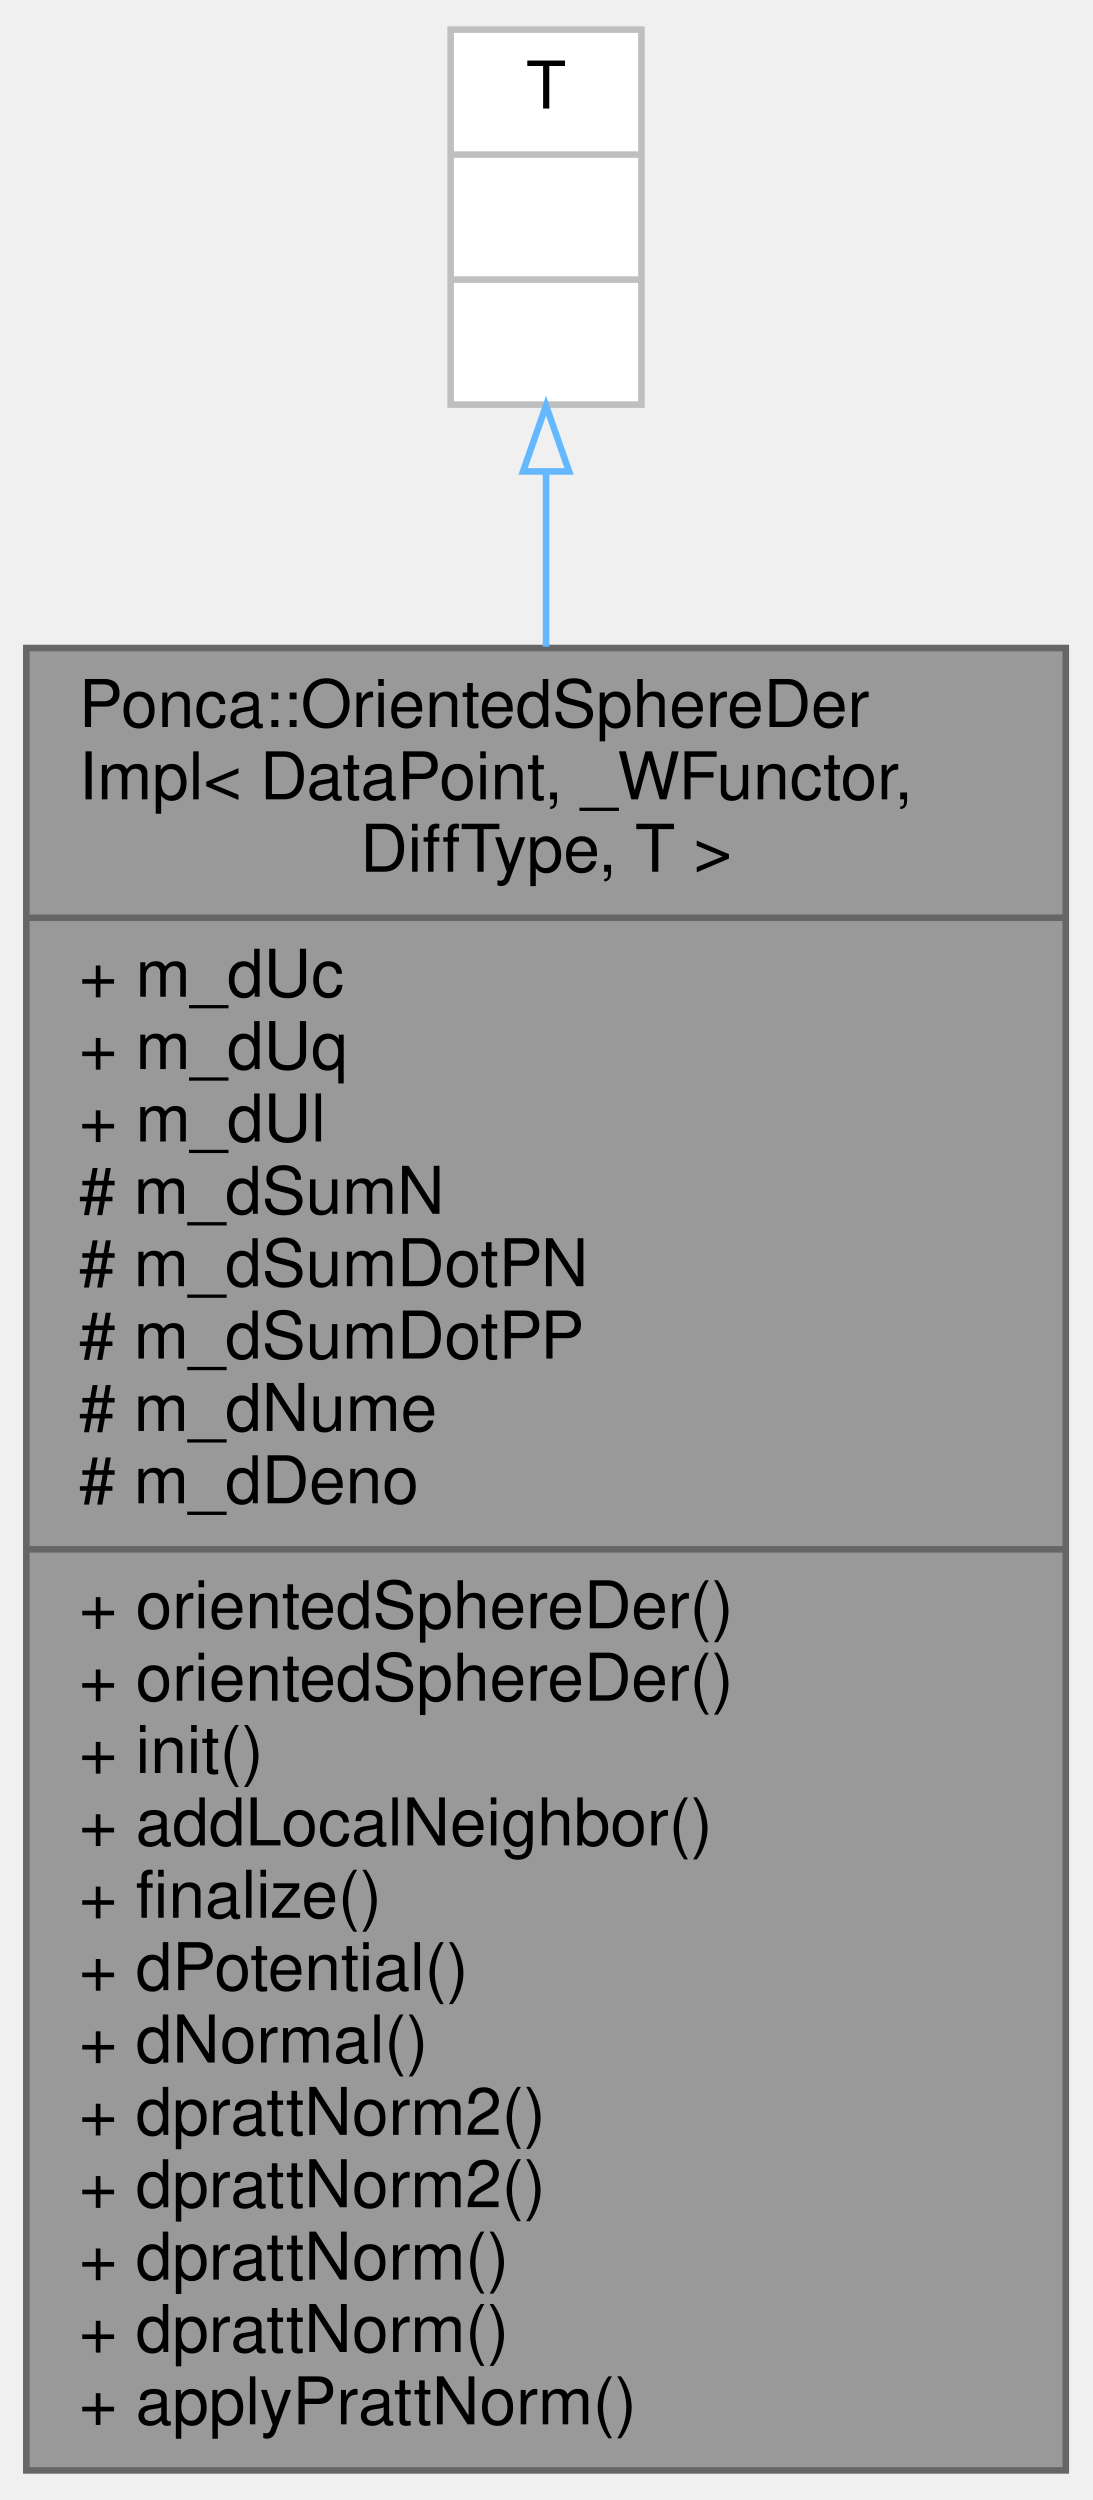
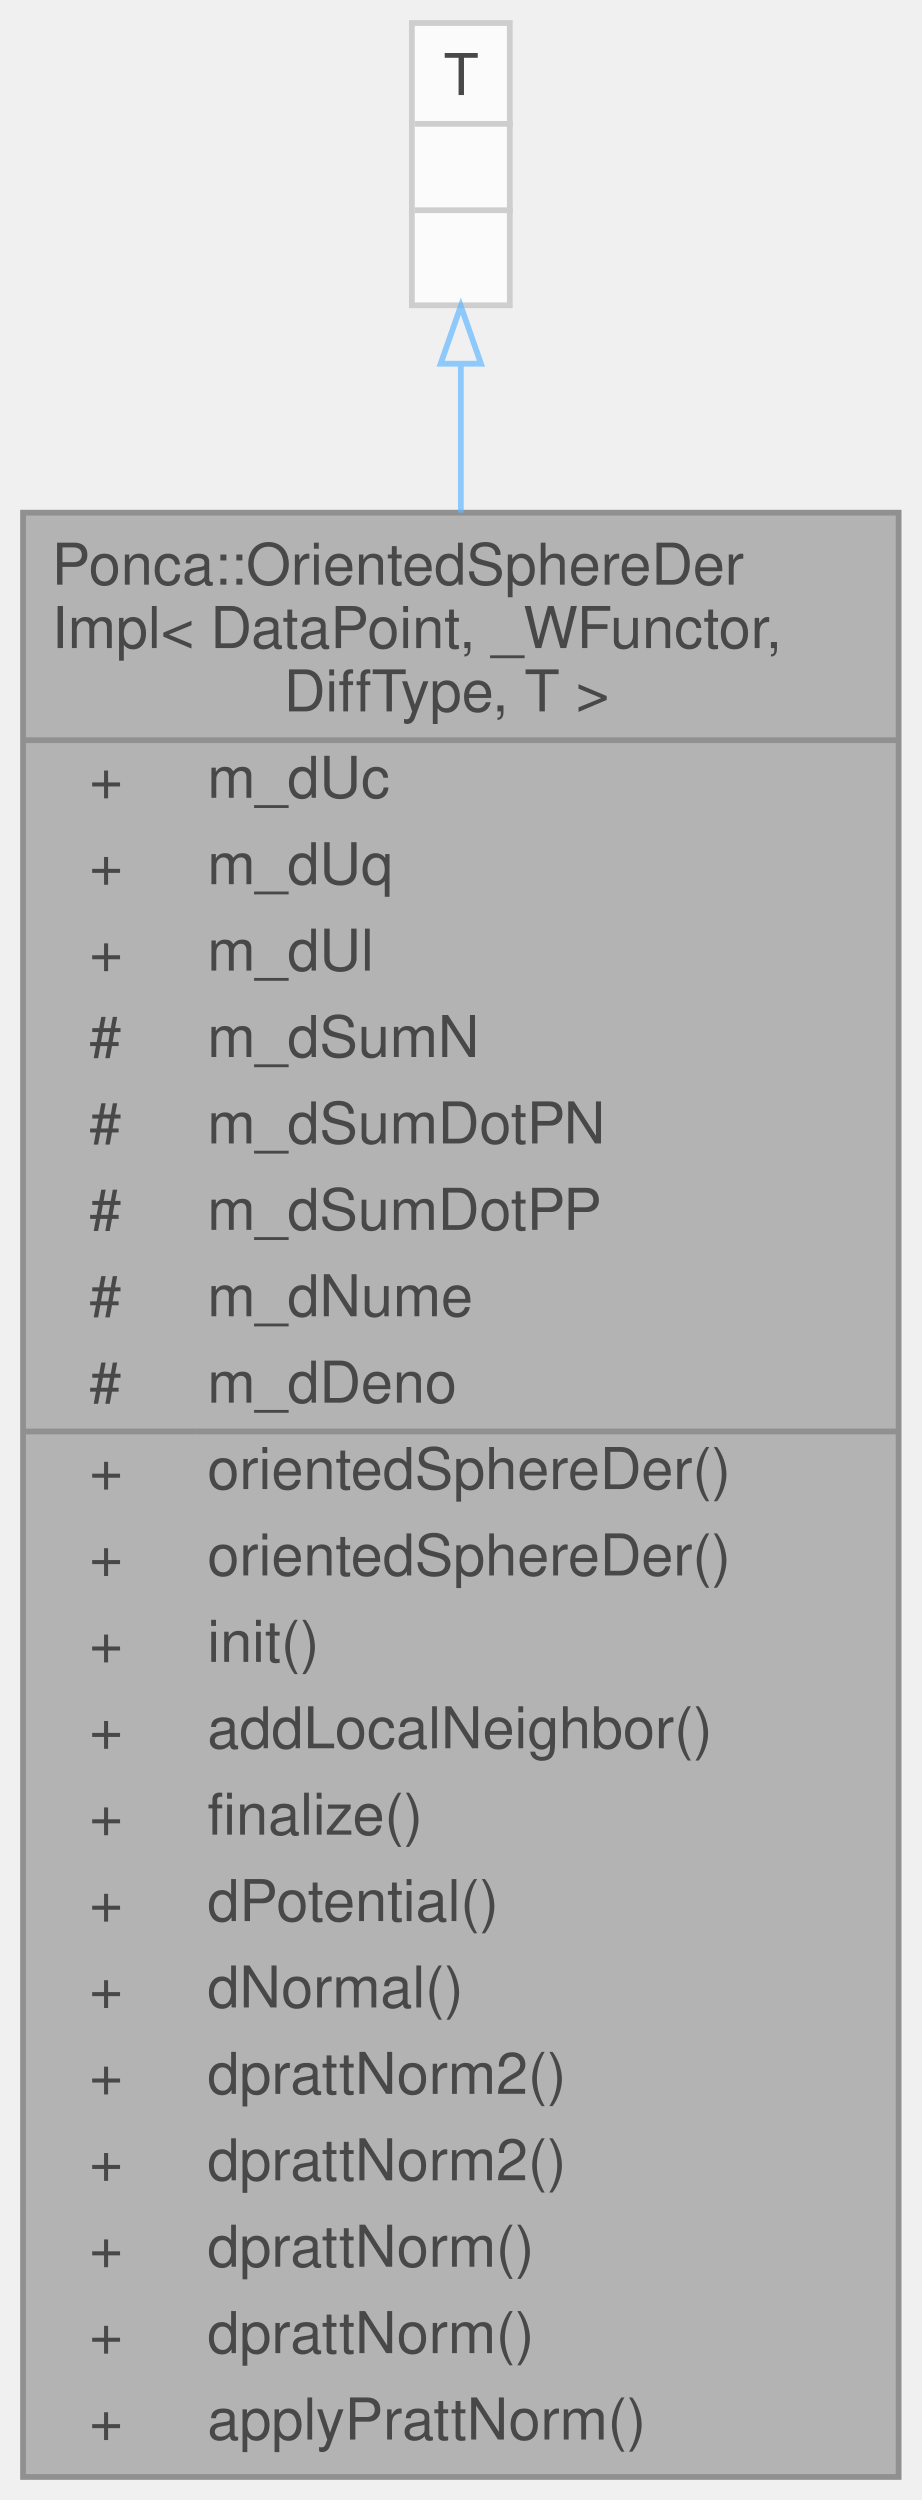
- <svg xmlns="http://www.w3.org/2000/svg" xmlns:xlink="http://www.w3.org/1999/xlink" width="166pt" height="380pt" viewBox="0.00 0.00 166.00 380.00">
-   <g id="graph0" class="graph" transform="scale(1 1) rotate(0) translate(4 376)">
-     <g id="node1" class="node">
-       <g id="a_node1">
-         <a xlink:title="[OrientedSphereFit Definition]">
-           <polygon fill="#999999" stroke="#666666" points="0,-0.5 0,-277.5 158,-277.5 158,-0.5 0,-0.5" />
-           <text text-anchor="start" x="8" y="-265.5" font-family="Helvetica,sans-Serif" font-size="10.00">Ponca::OrientedSphereDer</text>
-           <text text-anchor="start" x="8" y="-254.5" font-family="Helvetica,sans-Serif" font-size="10.00">Impl&lt; DataPoint, _WFunctor,</text>
-           <text text-anchor="middle" x="79" y="-243.5" font-family="Helvetica,sans-Serif" font-size="10.00"> DiffType, T &gt;</text>
-           <polyline fill="none" stroke="#666666" points="0,-236.5 158,-236.5 " />
-           <text text-anchor="start" x="8" y="-224.5" font-family="Helvetica,sans-Serif" font-size="10.00">+ m_dUc</text>
-           <text text-anchor="start" x="8" y="-213.5" font-family="Helvetica,sans-Serif" font-size="10.00">+ m_dUq</text>
-           <text text-anchor="start" x="8" y="-202.5" font-family="Helvetica,sans-Serif" font-size="10.00">+ m_dUl</text>
-           <text text-anchor="start" x="8" y="-191.5" font-family="Helvetica,sans-Serif" font-size="10.00"># m_dSumN</text>
-           <text text-anchor="start" x="8" y="-180.5" font-family="Helvetica,sans-Serif" font-size="10.00"># m_dSumDotPN</text>
-           <text text-anchor="start" x="8" y="-169.5" font-family="Helvetica,sans-Serif" font-size="10.00"># m_dSumDotPP</text>
-           <text text-anchor="start" x="8" y="-158.5" font-family="Helvetica,sans-Serif" font-size="10.00"># m_dNume</text>
-           <text text-anchor="start" x="8" y="-147.5" font-family="Helvetica,sans-Serif" font-size="10.00"># m_dDeno</text>
-           <polyline fill="none" stroke="#666666" points="0,-140.5 158,-140.5 " />
-           <text text-anchor="start" x="8" y="-128.5" font-family="Helvetica,sans-Serif" font-size="10.00">+ orientedSphereDer()</text>
-           <text text-anchor="start" x="8" y="-117.5" font-family="Helvetica,sans-Serif" font-size="10.00">+ orientedSphereDer()</text>
-           <text text-anchor="start" x="8" y="-106.5" font-family="Helvetica,sans-Serif" font-size="10.00">+ init()</text>
-           <text text-anchor="start" x="8" y="-95.5" font-family="Helvetica,sans-Serif" font-size="10.00">+ addLocalNeighbor()</text>
-           <text text-anchor="start" x="8" y="-84.5" font-family="Helvetica,sans-Serif" font-size="10.00">+ finalize()</text>
-           <text text-anchor="start" x="8" y="-73.5" font-family="Helvetica,sans-Serif" font-size="10.00">+ dPotential()</text>
-           <text text-anchor="start" x="8" y="-62.5" font-family="Helvetica,sans-Serif" font-size="10.00">+ dNormal()</text>
-           <text text-anchor="start" x="8" y="-51.5" font-family="Helvetica,sans-Serif" font-size="10.00">+ dprattNorm2()</text>
-           <text text-anchor="start" x="8" y="-40.5" font-family="Helvetica,sans-Serif" font-size="10.00">+ dprattNorm2()</text>
-           <text text-anchor="start" x="8" y="-29.5" font-family="Helvetica,sans-Serif" font-size="10.00">+ dprattNorm()</text>
-           <text text-anchor="start" x="8" y="-18.5" font-family="Helvetica,sans-Serif" font-size="10.00">+ dprattNorm()</text>
-           <text text-anchor="start" x="8" y="-7.5" font-family="Helvetica,sans-Serif" font-size="10.00">+ applyPrattNorm()</text>
-         </a>
+ <svg xmlns="http://www.w3.org/2000/svg" xmlns:xlink="http://www.w3.org/1999/xlink" width="160pt" height="434pt" viewBox="0.00 0.00 160.00 434.00">
+   <svg id="main" version="1.1" xml:space="preserve">
+     <style type="text/css">
+ .node, .edge {opacity: 0.7;}
+ .node.selected, .edge.selected {opacity: 1;}
+ .edge:hover path { stroke: red; }
+ .edge:hover polygon { stroke: red; fill: red; }
+ </style>
+     <svg id="graph" class="graph">
+       <g id="graph0" class="graph" transform="scale(1 1) rotate(0) translate(4 430)">
+         <g id="Node000001" class="node">
+           <g id="a_Node000001">
+             <a xlink:title="[OrientedSphereFit Definition]">
+               <polygon fill="#999999" stroke="transparent" points="152,-341 0,-341 0,0 152,0 152,-341" />
+               <text text-anchor="start" x="5" y="-328.5" font-family="Helvetica,sans-Serif" font-size="10.00">Ponca::OrientedSphereDer</text>
+               <text text-anchor="start" x="5" y="-317.5" font-family="Helvetica,sans-Serif" font-size="10.00">Impl&lt; DataPoint, _WFunctor,</text>
+               <text text-anchor="start" x="42.5" y="-306.5" font-family="Helvetica,sans-Serif" font-size="10.00"> DiffType, T &gt;</text>
+               <text text-anchor="start" x="11.5" y="-291.5" font-family="Helvetica,sans-Serif" font-size="10.00">+</text>
+               <text text-anchor="start" x="32" y="-291.5" font-family="Helvetica,sans-Serif" font-size="10.00">m_dUc</text>
+               <text text-anchor="start" x="11.5" y="-276.5" font-family="Helvetica,sans-Serif" font-size="10.00">+</text>
+               <text text-anchor="start" x="32" y="-276.5" font-family="Helvetica,sans-Serif" font-size="10.00">m_dUq</text>
+               <text text-anchor="start" x="11.5" y="-261.5" font-family="Helvetica,sans-Serif" font-size="10.00">+</text>
+               <text text-anchor="start" x="32" y="-261.5" font-family="Helvetica,sans-Serif" font-size="10.00">m_dUl</text>
+               <text text-anchor="start" x="11.5" y="-246.5" font-family="Helvetica,sans-Serif" font-size="10.00">#</text>
+               <text text-anchor="start" x="32" y="-246.5" font-family="Helvetica,sans-Serif" font-size="10.00">m_dSumN</text>
+               <text text-anchor="start" x="11.5" y="-231.5" font-family="Helvetica,sans-Serif" font-size="10.00">#</text>
+               <text text-anchor="start" x="32" y="-231.5" font-family="Helvetica,sans-Serif" font-size="10.00">m_dSumDotPN</text>
+               <text text-anchor="start" x="11.5" y="-216.5" font-family="Helvetica,sans-Serif" font-size="10.00">#</text>
+               <text text-anchor="start" x="32" y="-216.5" font-family="Helvetica,sans-Serif" font-size="10.00">m_dSumDotPP</text>
+               <text text-anchor="start" x="11.5" y="-201.5" font-family="Helvetica,sans-Serif" font-size="10.00">#</text>
+               <text text-anchor="start" x="32" y="-201.5" font-family="Helvetica,sans-Serif" font-size="10.00">m_dNume</text>
+               <text text-anchor="start" x="11.5" y="-186.5" font-family="Helvetica,sans-Serif" font-size="10.00">#</text>
+               <text text-anchor="start" x="32" y="-186.5" font-family="Helvetica,sans-Serif" font-size="10.00">m_dDeno</text>
+               <text text-anchor="start" x="11.5" y="-171.5" font-family="Helvetica,sans-Serif" font-size="10.00">+</text>
+               <text text-anchor="start" x="32" y="-171.5" font-family="Helvetica,sans-Serif" font-size="10.00">orientedSphereDer()</text>
+               <text text-anchor="start" x="11.5" y="-156.5" font-family="Helvetica,sans-Serif" font-size="10.00">+</text>
+               <text text-anchor="start" x="32" y="-156.5" font-family="Helvetica,sans-Serif" font-size="10.00">orientedSphereDer()</text>
+               <text text-anchor="start" x="11.5" y="-141.5" font-family="Helvetica,sans-Serif" font-size="10.00">+</text>
+               <text text-anchor="start" x="32" y="-141.5" font-family="Helvetica,sans-Serif" font-size="10.00">init()</text>
+               <text text-anchor="start" x="11.5" y="-126.5" font-family="Helvetica,sans-Serif" font-size="10.00">+</text>
+               <text text-anchor="start" x="32" y="-126.5" font-family="Helvetica,sans-Serif" font-size="10.00">addLocalNeighbor()</text>
+               <text text-anchor="start" x="11.5" y="-111.5" font-family="Helvetica,sans-Serif" font-size="10.00">+</text>
+               <text text-anchor="start" x="32" y="-111.5" font-family="Helvetica,sans-Serif" font-size="10.00">finalize()</text>
+               <text text-anchor="start" x="11.5" y="-96.5" font-family="Helvetica,sans-Serif" font-size="10.00">+</text>
+               <text text-anchor="start" x="32" y="-96.5" font-family="Helvetica,sans-Serif" font-size="10.00">dPotential()</text>
+               <text text-anchor="start" x="11.5" y="-81.5" font-family="Helvetica,sans-Serif" font-size="10.00">+</text>
+               <text text-anchor="start" x="32" y="-81.5" font-family="Helvetica,sans-Serif" font-size="10.00">dNormal()</text>
+               <text text-anchor="start" x="11.5" y="-66.5" font-family="Helvetica,sans-Serif" font-size="10.00">+</text>
+               <text text-anchor="start" x="32" y="-66.5" font-family="Helvetica,sans-Serif" font-size="10.00">dprattNorm2()</text>
+               <text text-anchor="start" x="11.5" y="-51.5" font-family="Helvetica,sans-Serif" font-size="10.00">+</text>
+               <text text-anchor="start" x="32" y="-51.5" font-family="Helvetica,sans-Serif" font-size="10.00">dprattNorm2()</text>
+               <text text-anchor="start" x="11.5" y="-36.5" font-family="Helvetica,sans-Serif" font-size="10.00">+</text>
+               <text text-anchor="start" x="32" y="-36.5" font-family="Helvetica,sans-Serif" font-size="10.00">dprattNorm()</text>
+               <text text-anchor="start" x="11.5" y="-21.5" font-family="Helvetica,sans-Serif" font-size="10.00">+</text>
+               <text text-anchor="start" x="32" y="-21.5" font-family="Helvetica,sans-Serif" font-size="10.00">dprattNorm()</text>
+               <text text-anchor="start" x="11.5" y="-6.5" font-family="Helvetica,sans-Serif" font-size="10.00">+</text>
+               <text text-anchor="start" x="32" y="-6.5" font-family="Helvetica,sans-Serif" font-size="10.00">applyPrattNorm()</text>
+               <polygon fill="#666666" stroke="#666666" points="0,-301.5 0,-301.5 152,-301.5 152,-301.5 0,-301.5" />
+               <polygon fill="#666666" stroke="#666666" points="0,-181.5 0,-181.5 30,-181.5 30,-181.5 0,-181.5" />
+               <polygon fill="#666666" stroke="#666666" points="30,-181.5 30,-181.5 152,-181.5 152,-181.5 30,-181.5" />
+               <polygon fill="none" stroke="#666666" points="0,0 0,-341 152,-341 152,0 0,0" />
+             </a>
+           </g>
+         </g>
+         <g id="Node000002" class="node">
+           <g id="a_Node000002">
+             <a xlink:title=" ">
+               <polygon fill="white" stroke="transparent" points="84.5,-426 67.5,-426 67.5,-377 84.5,-377 84.5,-426" />
+               <text text-anchor="start" x="73" y="-413.5" font-family="Helvetica,sans-Serif" font-size="10.00">T</text>
+               <text text-anchor="start" x="74.5" y="-398.5" font-family="Helvetica,sans-Serif" font-size="10.00"> </text>
+               <text text-anchor="start" x="74.5" y="-383.5" font-family="Helvetica,sans-Serif" font-size="10.00"> </text>
+               <polygon fill="#bfbfbf" stroke="#bfbfbf" points="68,-408.5 68,-408.5 85,-408.5 85,-408.5 68,-408.5" />
+               <polygon fill="#bfbfbf" stroke="#bfbfbf" points="68,-393.5 68,-393.5 85,-393.5 85,-393.5 68,-393.5" />
+               <polygon fill="none" stroke="#bfbfbf" points="67.5,-377 67.5,-426 84.5,-426 84.5,-377 67.5,-377" />
+             </a>
+           </g>
+         </g>
+         <g id="edge1_Node000001_Node000002" class="edge">
+           <g id="a_edge1_Node000001_Node000002">
+             <a xlink:title=" ">
+               <path fill="none" stroke="#63b8ff" d="M76,-366.68C76,-358.99 76,-350.32 76,-341.01" />
+               <polygon fill="none" stroke="#63b8ff" points="72.5,-366.86 76,-376.86 79.5,-366.86 72.5,-366.86" />
+             </a>
+           </g>
+         </g>
      </g>
-     </g>
-     <g id="node2" class="node">
-       <g id="a_node2">
-         <a xlink:title=" ">
-           <polygon fill="white" stroke="#bfbfbf" points="64.5,-314.5 64.5,-371.5 93.5,-371.5 93.5,-314.5 64.5,-314.5" />
-           <text text-anchor="middle" x="79" y="-359.5" font-family="Helvetica,sans-Serif" font-size="10.00">T</text>
-           <polyline fill="none" stroke="#bfbfbf" points="64.5,-352.5 93.5,-352.5 " />
-           <text text-anchor="middle" x="79" y="-340.5" font-family="Helvetica,sans-Serif" font-size="10.00"> </text>
-           <polyline fill="none" stroke="#bfbfbf" points="64.5,-333.5 93.5,-333.5 " />
-           <text text-anchor="middle" x="79" y="-321.5" font-family="Helvetica,sans-Serif" font-size="10.00"> </text>
-         </a>
-       </g>
-     </g>
-     <g id="edge1" class="edge">
-       <path fill="none" stroke="#63b8ff" d="M79,-304.27C79,-296.18 79,-287.19 79,-277.7" />
-       <polygon fill="none" stroke="#63b8ff" points="75.5,-304.34 79,-314.34 82.5,-304.34 75.5,-304.34" />
-     </g>
-   </g>
+     </svg>
+   </svg>
+   <style type="text/css">
+ 
+ [data-mouse-over-selected='false'] { opacity: 0.7; }
+ [data-mouse-over-selected='true']  { opacity: 1.0; }
+ 
+ </style>
</svg>
